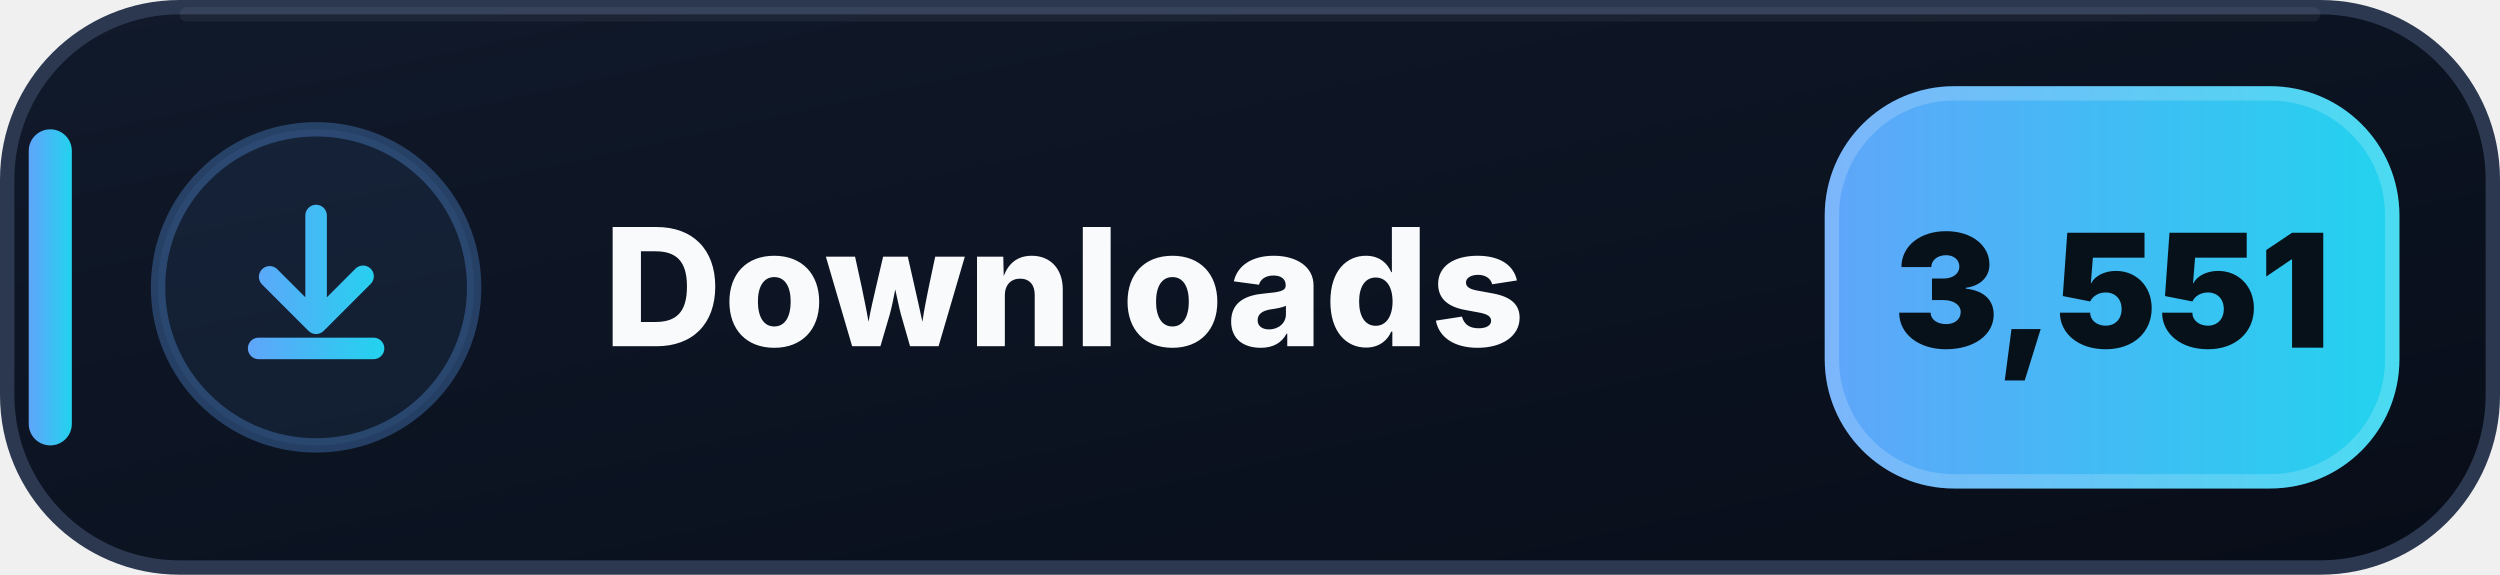
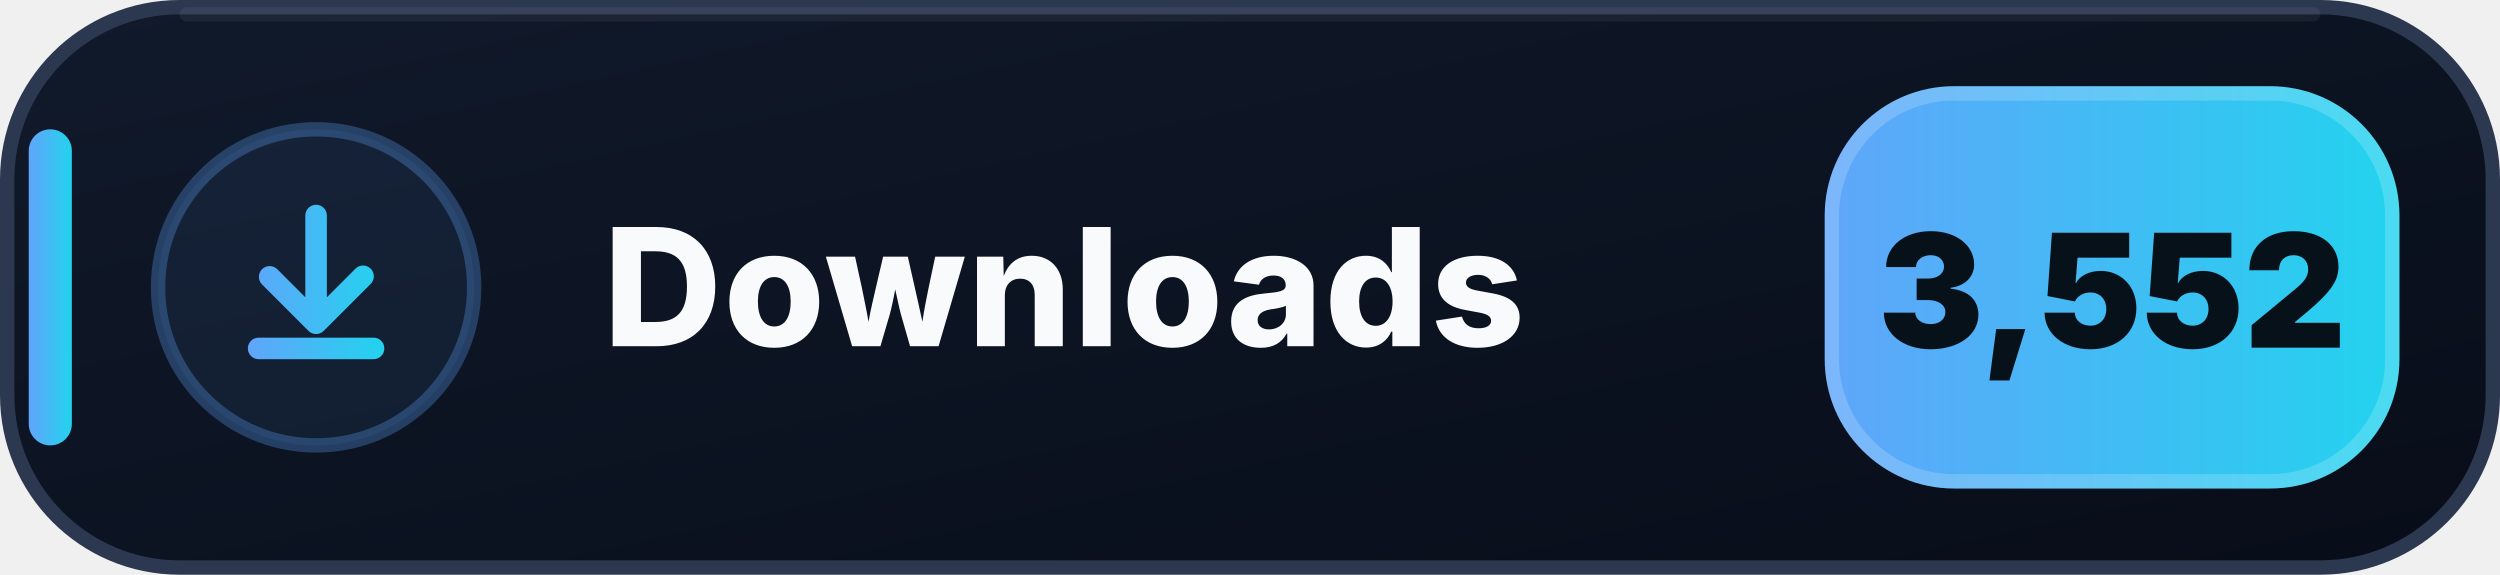
- <svg xmlns="http://www.w3.org/2000/svg" width="174" height="40" viewBox="0 0 174 40" role="img" aria-label="Downloads: 3,551">
+ <svg xmlns="http://www.w3.org/2000/svg" width="174" height="40" viewBox="0 0 174 40" role="img" aria-label="Downloads: 3,552">
  <defs>
    <linearGradient id="downloads-bg" x1="0" y1="0" x2="1" y2="1">
      <stop offset="0" stop-color="#111A2B" />
      <stop offset=".58" stop-color="#0B1220" />
      <stop offset="1" stop-color="#080D18" />
    </linearGradient>
    <linearGradient id="downloads-accent" x1="0" y1="0" x2="1" y2="0">
      <stop offset="0" stop-color="#60A5FA" />
      <stop offset="1" stop-color="#22D3EE" />
    </linearGradient>
  </defs>
  <rect x=".5" y=".5" width="173" height="39" rx="12" fill="url(#downloads-bg)" stroke="#2B3850" />
  <path d="M13 1h148" stroke="#FFFFFF" stroke-opacity=".055" stroke-linecap="round" />
  <rect x="2" y="9" width="3" height="22" rx="1.5" fill="url(#downloads-accent)" />
  <circle cx="22" cy="20" r="11" fill="#60A5FA" fill-opacity=".075" stroke="#60A5FA" stroke-opacity=".3" />
  <g transform="translate(14 12)" fill="url(#downloads-accent)">
    <path d="M8 2.25a.75.75 0 0 1 .75.75v5.69l1.97-1.97a.75.75 0 1 1 1.06 1.06l-3.25 3.25a.75.75 0 0 1-1.06 0L4.22 7.78a.75.75 0 0 1 1.06-1.06l1.97 1.97V3A.75.75 0 0 1 8 2.25Zm-4.75 10a.75.75 0 0 1 .75-.75h8a.75.75 0 0 1 0 1.5H4a.75.75 0 0 1-.75-.75Z" />
  </g>
  <text x="42" y="24.1" fill="#F8FAFC" font-family="Segoe UI,Inter,Arial,sans-serif" font-size="11.4" font-weight="800" letter-spacing=".12">Downloads</text>
  <rect x="127" y="6" width="40" height="28" rx="9" fill="url(#downloads-accent)" />
  <rect x="127.5" y="6.5" width="39" height="27" rx="8.5" fill="none" stroke="#FFFFFF" stroke-opacity=".18" />
-   <text x="147" y="24.2" text-anchor="middle" fill="#07111A" font-family="Segoe UI,Inter,Arial,sans-serif" font-size="11" font-weight="900">3,551</text>
+   <text x="147" y="24.2" text-anchor="middle" fill="#07111A" font-family="Segoe UI,Inter,Arial,sans-serif" font-size="11" font-weight="900">3,552</text>
</svg>
